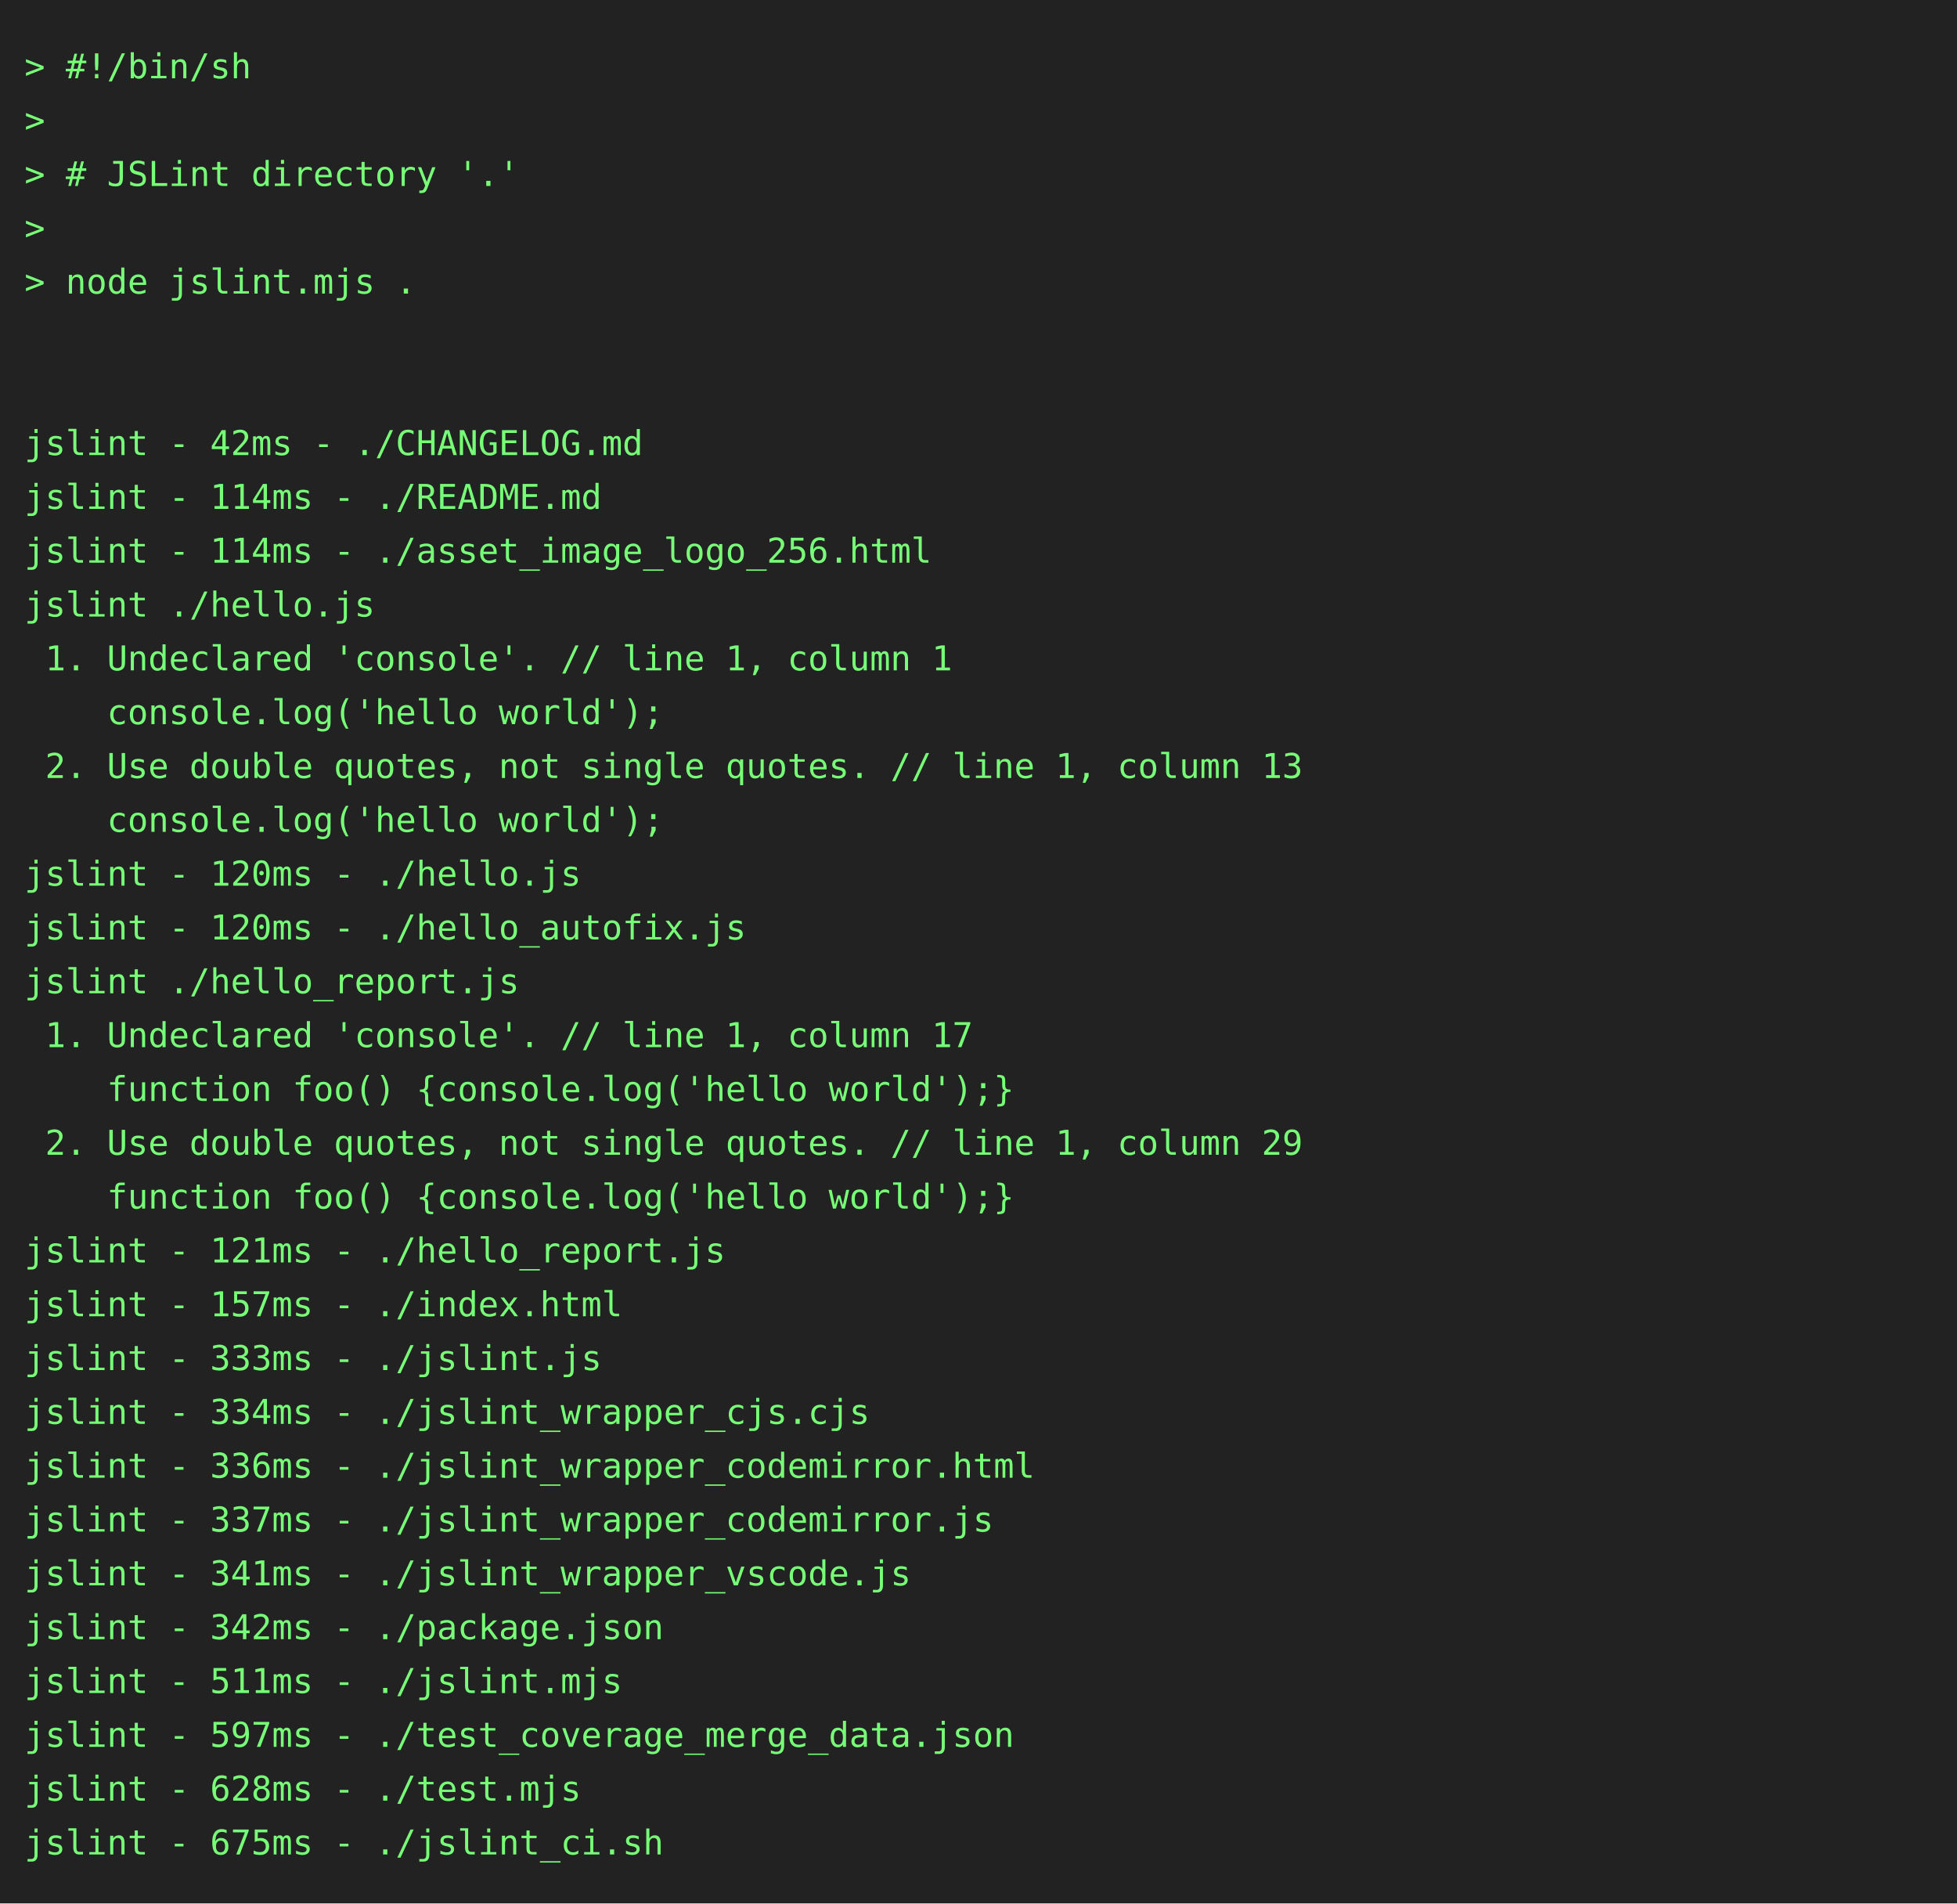
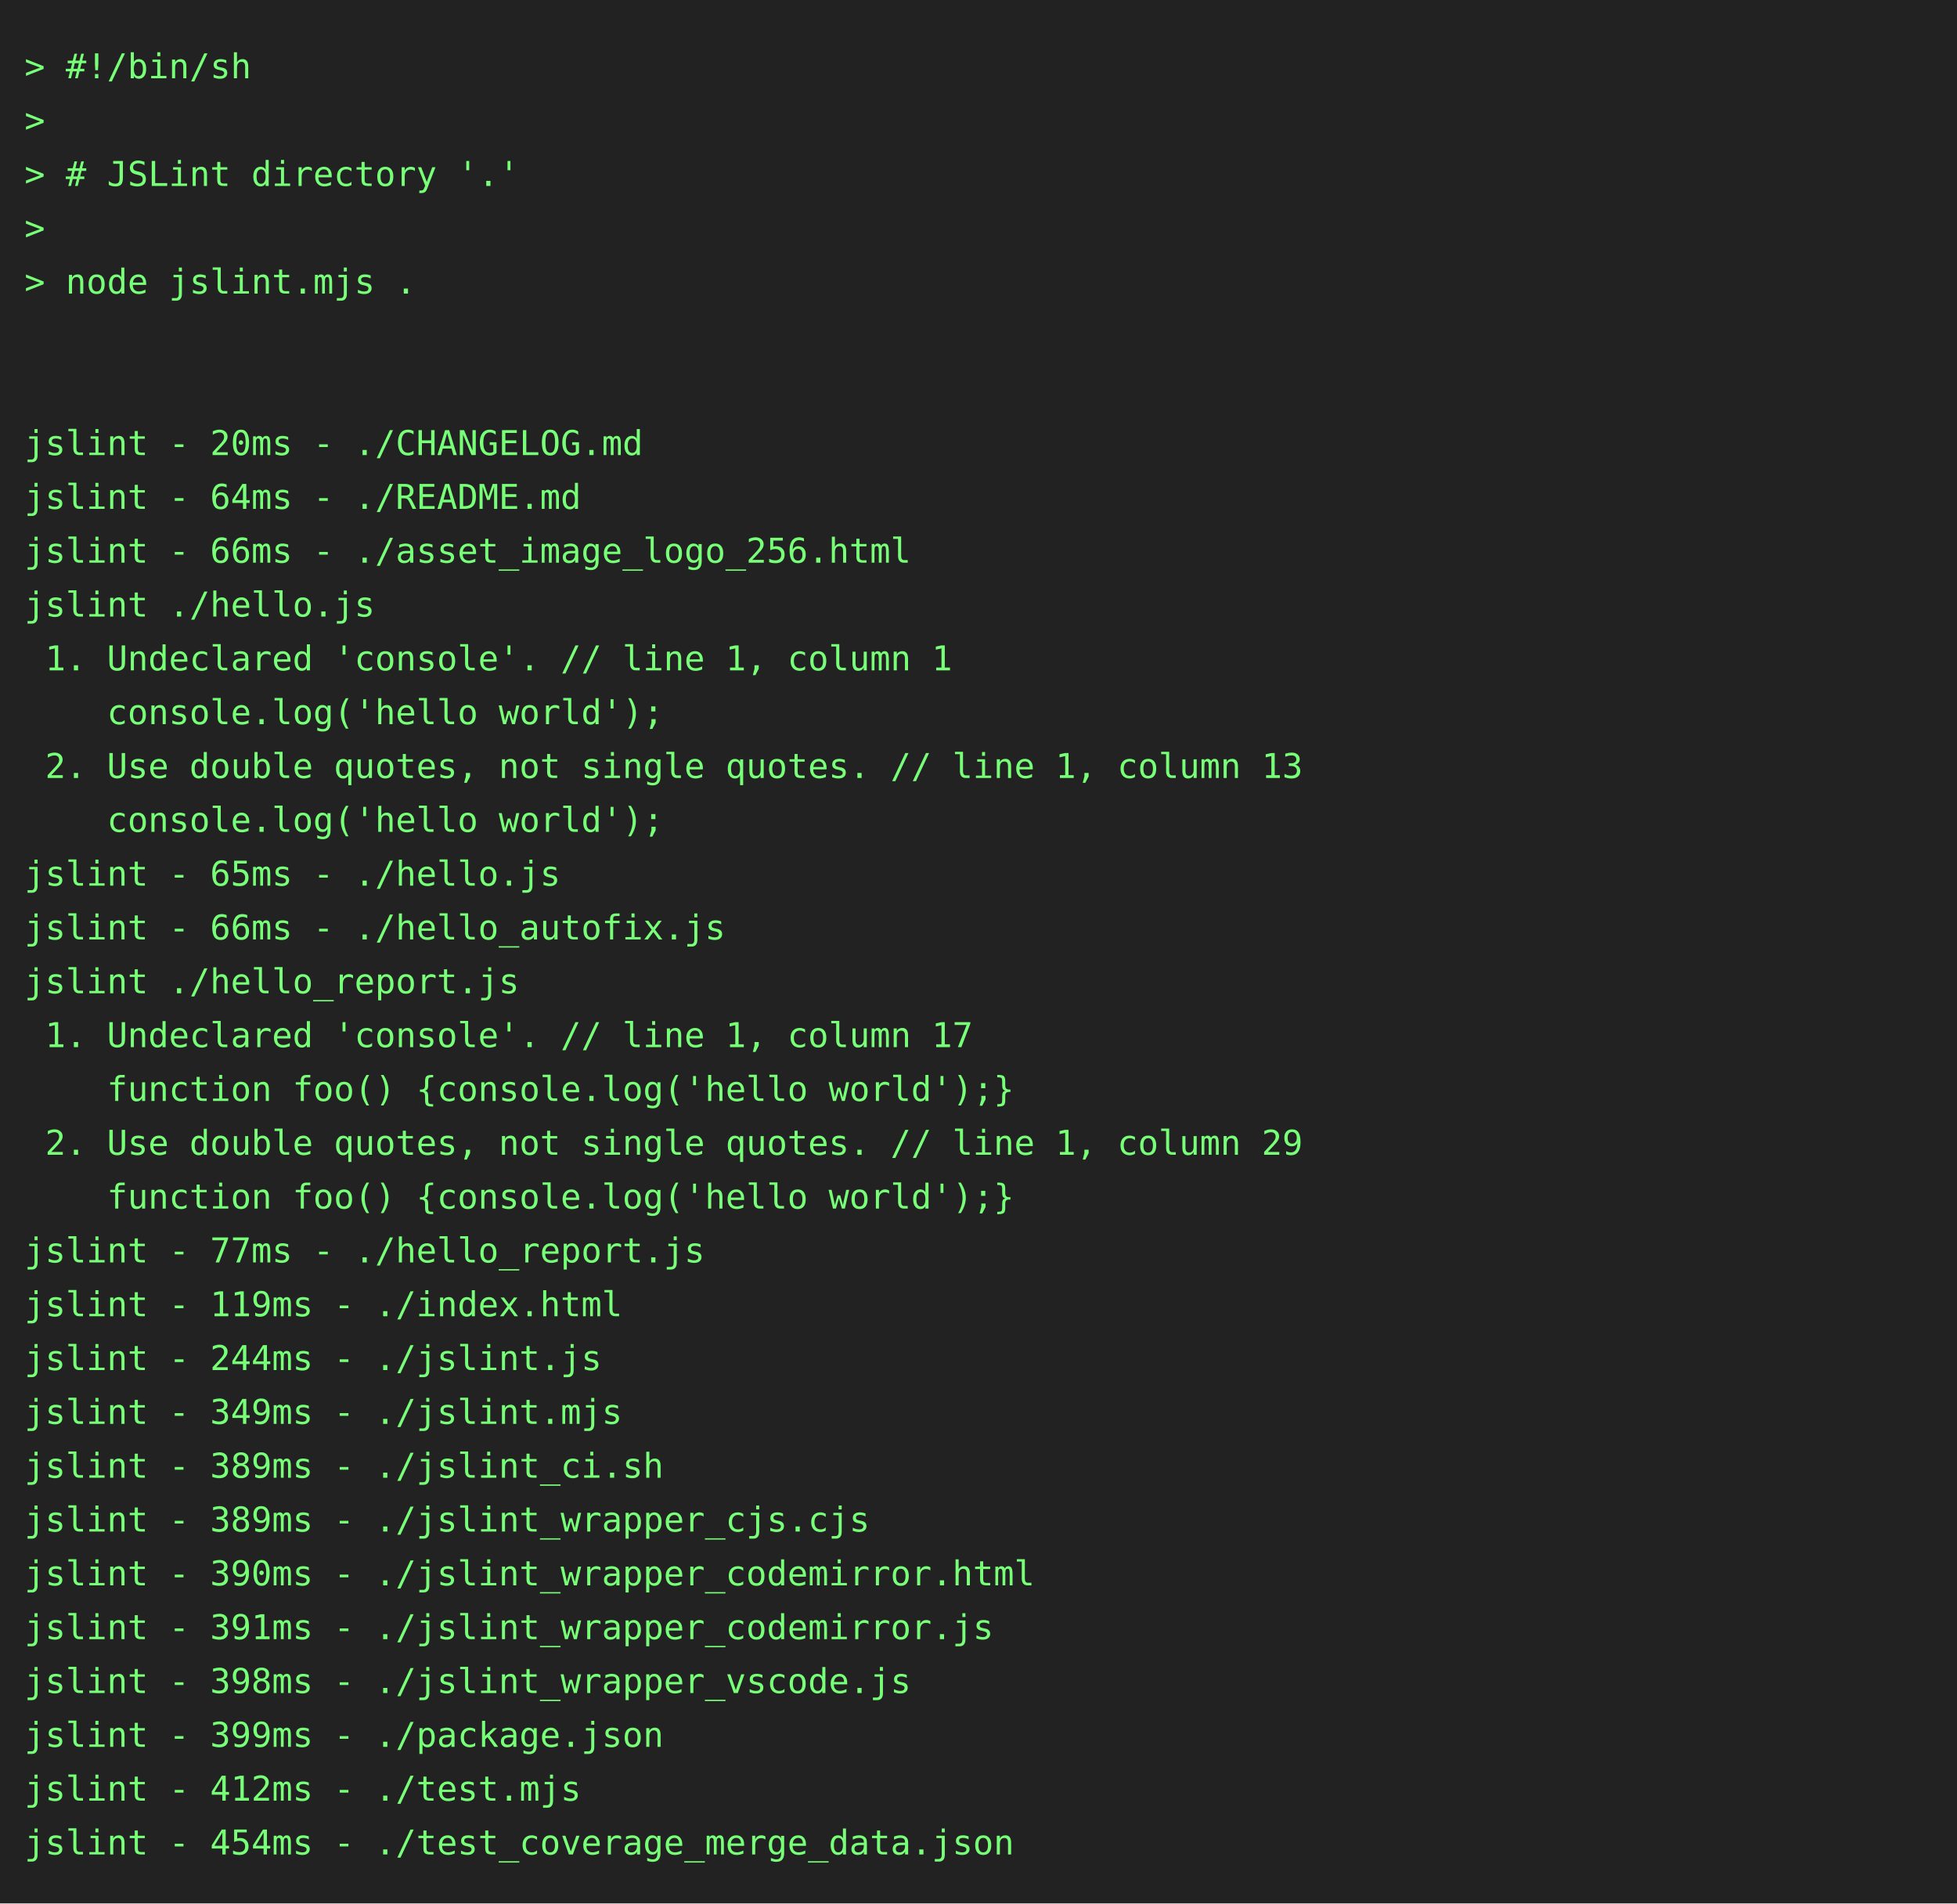
<svg xmlns="http://www.w3.org/2000/svg" height="778" width="800">
  <rect height="778" fill="#222" width="800" />
  <text fill="#7f7" font-family="consolas, menlo, monospace" font-size="14" xml:space="preserve">
    <tspan lengthAdjust="spacingAndGlyphs" textLength="768" x="10" y="32">&gt; #!/bin/sh                                                                                      </tspan>
    <tspan lengthAdjust="spacingAndGlyphs" textLength="768" x="10" y="54">&gt;                                                                                                </tspan>
    <tspan lengthAdjust="spacingAndGlyphs" textLength="768" x="10" y="76">&gt; # JSLint directory '.'                                                                         </tspan>
    <tspan lengthAdjust="spacingAndGlyphs" textLength="768" x="10" y="98">&gt;                                                                                                </tspan>
    <tspan lengthAdjust="spacingAndGlyphs" textLength="768" x="10" y="120">&gt; node jslint.mjs .                                                                              </tspan>
    <tspan lengthAdjust="spacingAndGlyphs" textLength="768" x="10" y="142">                                                                                                 </tspan>
    <tspan lengthAdjust="spacingAndGlyphs" textLength="768" x="10" y="164">                                                                                                 </tspan>
-     <tspan lengthAdjust="spacingAndGlyphs" textLength="768" x="10" y="186">jslint - 42ms - ./CHANGELOG.md                                                                   </tspan>
-     <tspan lengthAdjust="spacingAndGlyphs" textLength="768" x="10" y="208">jslint - 114ms - ./README.md                                                                     </tspan>
-     <tspan lengthAdjust="spacingAndGlyphs" textLength="768" x="10" y="230">jslint - 114ms - ./asset_image_logo_256.html                                                     </tspan>
+     <tspan lengthAdjust="spacingAndGlyphs" textLength="768" x="10" y="186">jslint - 20ms - ./CHANGELOG.md                                                                   </tspan>
+     <tspan lengthAdjust="spacingAndGlyphs" textLength="768" x="10" y="208">jslint - 64ms - ./README.md                                                                      </tspan>
+     <tspan lengthAdjust="spacingAndGlyphs" textLength="768" x="10" y="230">jslint - 66ms - ./asset_image_logo_256.html                                                      </tspan>
    <tspan lengthAdjust="spacingAndGlyphs" textLength="768" x="10" y="252">jslint ./hello.js                                                                                </tspan>
    <tspan lengthAdjust="spacingAndGlyphs" textLength="768" x="10" y="274"> 1. Undeclared 'console'. // line 1, column 1                                                    </tspan>
    <tspan lengthAdjust="spacingAndGlyphs" textLength="768" x="10" y="296">    console.log('hello world');                                                                  </tspan>
    <tspan lengthAdjust="spacingAndGlyphs" textLength="768" x="10" y="318"> 2. Use double quotes, not single quotes. // line 1, column 13                                   </tspan>
    <tspan lengthAdjust="spacingAndGlyphs" textLength="768" x="10" y="340">    console.log('hello world');                                                                  </tspan>
-     <tspan lengthAdjust="spacingAndGlyphs" textLength="768" x="10" y="362">jslint - 120ms - ./hello.js                                                                      </tspan>
-     <tspan lengthAdjust="spacingAndGlyphs" textLength="768" x="10" y="384">jslint - 120ms - ./hello_autofix.js                                                              </tspan>
+     <tspan lengthAdjust="spacingAndGlyphs" textLength="768" x="10" y="362">jslint - 65ms - ./hello.js                                                                       </tspan>
+     <tspan lengthAdjust="spacingAndGlyphs" textLength="768" x="10" y="384">jslint - 66ms - ./hello_autofix.js                                                               </tspan>
    <tspan lengthAdjust="spacingAndGlyphs" textLength="768" x="10" y="406">jslint ./hello_report.js                                                                         </tspan>
    <tspan lengthAdjust="spacingAndGlyphs" textLength="768" x="10" y="428"> 1. Undeclared 'console'. // line 1, column 17                                                   </tspan>
    <tspan lengthAdjust="spacingAndGlyphs" textLength="768" x="10" y="450">    function foo() {console.log('hello world');}                                                 </tspan>
    <tspan lengthAdjust="spacingAndGlyphs" textLength="768" x="10" y="472"> 2. Use double quotes, not single quotes. // line 1, column 29                                   </tspan>
    <tspan lengthAdjust="spacingAndGlyphs" textLength="768" x="10" y="494">    function foo() {console.log('hello world');}                                                 </tspan>
-     <tspan lengthAdjust="spacingAndGlyphs" textLength="768" x="10" y="516">jslint - 121ms - ./hello_report.js                                                               </tspan>
-     <tspan lengthAdjust="spacingAndGlyphs" textLength="768" x="10" y="538">jslint - 157ms - ./index.html                                                                    </tspan>
-     <tspan lengthAdjust="spacingAndGlyphs" textLength="768" x="10" y="560">jslint - 333ms - ./jslint.js                                                                     </tspan>
-     <tspan lengthAdjust="spacingAndGlyphs" textLength="768" x="10" y="582">jslint - 334ms - ./jslint_wrapper_cjs.cjs                                                        </tspan>
-     <tspan lengthAdjust="spacingAndGlyphs" textLength="768" x="10" y="604">jslint - 336ms - ./jslint_wrapper_codemirror.html                                                </tspan>
-     <tspan lengthAdjust="spacingAndGlyphs" textLength="768" x="10" y="626">jslint - 337ms - ./jslint_wrapper_codemirror.js                                                  </tspan>
-     <tspan lengthAdjust="spacingAndGlyphs" textLength="768" x="10" y="648">jslint - 341ms - ./jslint_wrapper_vscode.js                                                      </tspan>
-     <tspan lengthAdjust="spacingAndGlyphs" textLength="768" x="10" y="670">jslint - 342ms - ./package.json                                                                  </tspan>
-     <tspan lengthAdjust="spacingAndGlyphs" textLength="768" x="10" y="692">jslint - 511ms - ./jslint.mjs                                                                    </tspan>
-     <tspan lengthAdjust="spacingAndGlyphs" textLength="768" x="10" y="714">jslint - 597ms - ./test_coverage_merge_data.json                                                 </tspan>
-     <tspan lengthAdjust="spacingAndGlyphs" textLength="768" x="10" y="736">jslint - 628ms - ./test.mjs                                                                      </tspan>
-     <tspan lengthAdjust="spacingAndGlyphs" textLength="768" x="10" y="758">jslint - 675ms - ./jslint_ci.sh                                                                  </tspan>
+     <tspan lengthAdjust="spacingAndGlyphs" textLength="768" x="10" y="516">jslint - 77ms - ./hello_report.js                                                                </tspan>
+     <tspan lengthAdjust="spacingAndGlyphs" textLength="768" x="10" y="538">jslint - 119ms - ./index.html                                                                    </tspan>
+     <tspan lengthAdjust="spacingAndGlyphs" textLength="768" x="10" y="560">jslint - 244ms - ./jslint.js                                                                     </tspan>
+     <tspan lengthAdjust="spacingAndGlyphs" textLength="768" x="10" y="582">jslint - 349ms - ./jslint.mjs                                                                    </tspan>
+     <tspan lengthAdjust="spacingAndGlyphs" textLength="768" x="10" y="604">jslint - 389ms - ./jslint_ci.sh                                                                  </tspan>
+     <tspan lengthAdjust="spacingAndGlyphs" textLength="768" x="10" y="626">jslint - 389ms - ./jslint_wrapper_cjs.cjs                                                        </tspan>
+     <tspan lengthAdjust="spacingAndGlyphs" textLength="768" x="10" y="648">jslint - 390ms - ./jslint_wrapper_codemirror.html                                                </tspan>
+     <tspan lengthAdjust="spacingAndGlyphs" textLength="768" x="10" y="670">jslint - 391ms - ./jslint_wrapper_codemirror.js                                                  </tspan>
+     <tspan lengthAdjust="spacingAndGlyphs" textLength="768" x="10" y="692">jslint - 398ms - ./jslint_wrapper_vscode.js                                                      </tspan>
+     <tspan lengthAdjust="spacingAndGlyphs" textLength="768" x="10" y="714">jslint - 399ms - ./package.json                                                                  </tspan>
+     <tspan lengthAdjust="spacingAndGlyphs" textLength="768" x="10" y="736">jslint - 412ms - ./test.mjs                                                                      </tspan>
+     <tspan lengthAdjust="spacingAndGlyphs" textLength="768" x="10" y="758">jslint - 454ms - ./test_coverage_merge_data.json                                                 </tspan>
  </text>
</svg>
